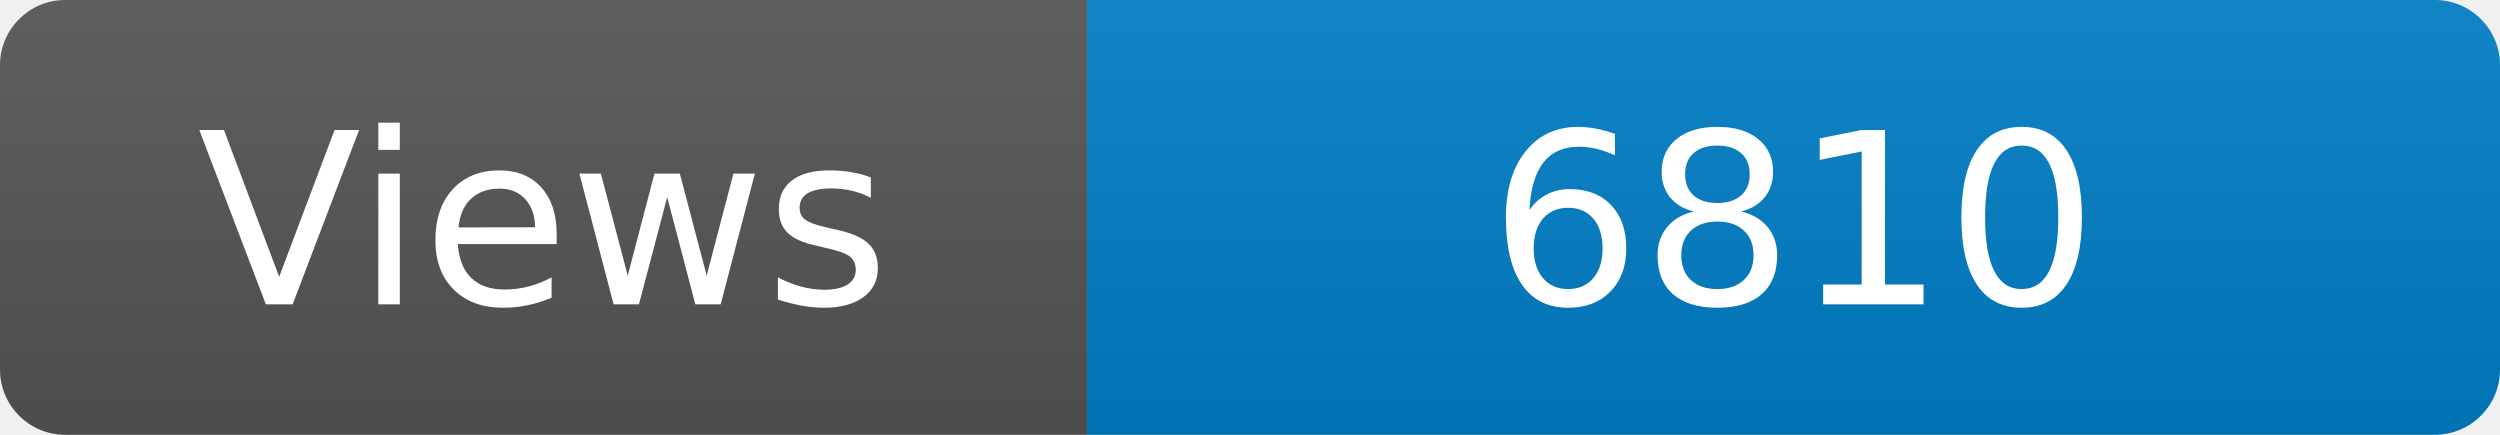
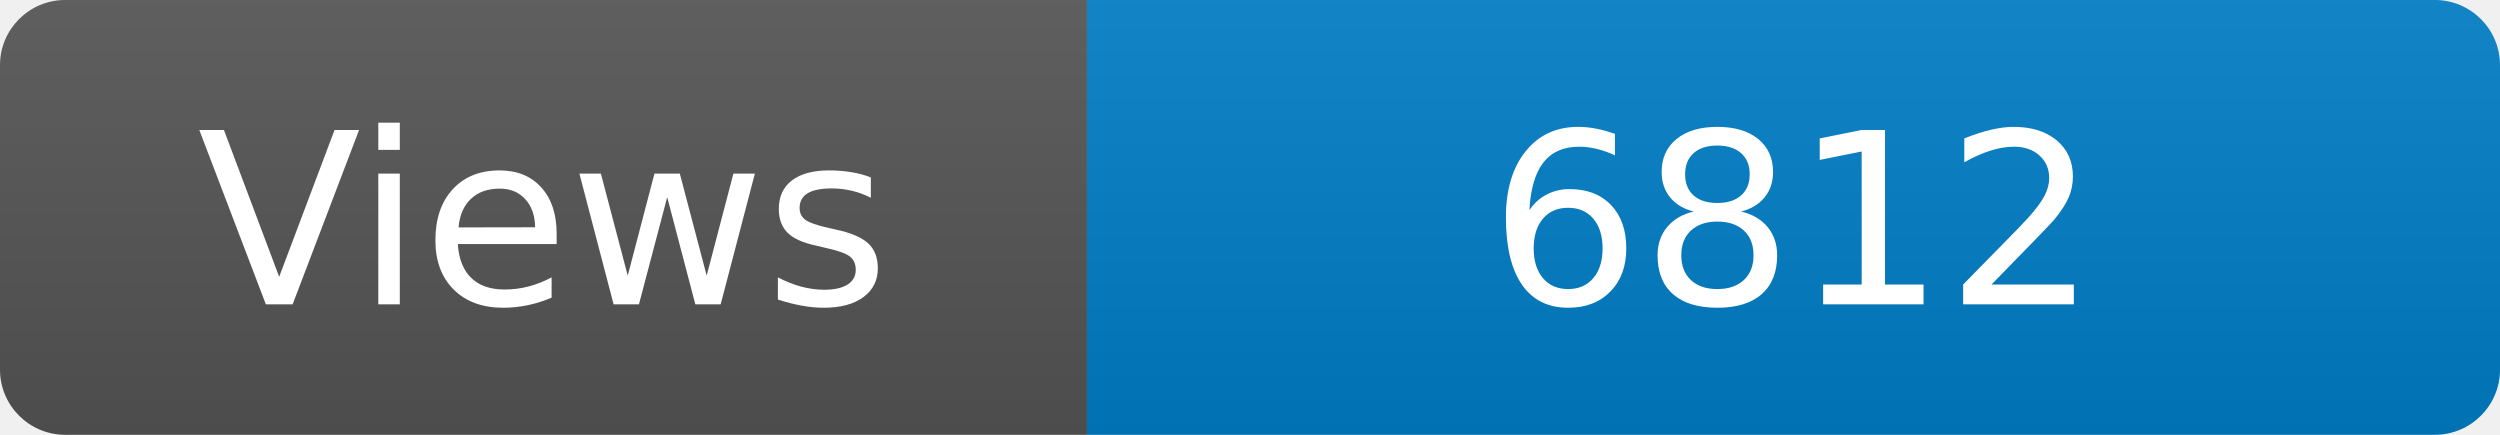
<svg xmlns="http://www.w3.org/2000/svg" width="115" height="20" role="img" aria-label="Maintained?: yes">
  <linearGradient id="s" x2="0" y2="100%">
    <stop offset="0" stop-color="#bbb" stop-opacity=".1" />
    <stop offset="1" stop-opacity=".1" />
  </linearGradient>
  <clipPath id="r">
    <rect width="115" height="20" rx="3" fill="#fff" />
  </clipPath>
  <g clip-path="url(#r)">
    <rect width="50" height="20" fill="#555" />
    <rect x="50" width="160" height="20" fill="#007ec6" />
    <rect width="115" height="20" fill="url(#s)" />
  </g>
  <g fill="#fff" text-anchor="middle" font-family="Verdana,Geneva,DejaVu Sans,sans-serif" font-size="110">
    <text x="250" y="140" transform="scale(.1)" fill="#fff">Views</text>
-     <text x="825" y="140" transform="scale(.1)" fill="#fff">6810</text>
+     <text x="825" y="140" transform="scale(.1)" fill="#fff">6812</text>
  </g>
</svg>
